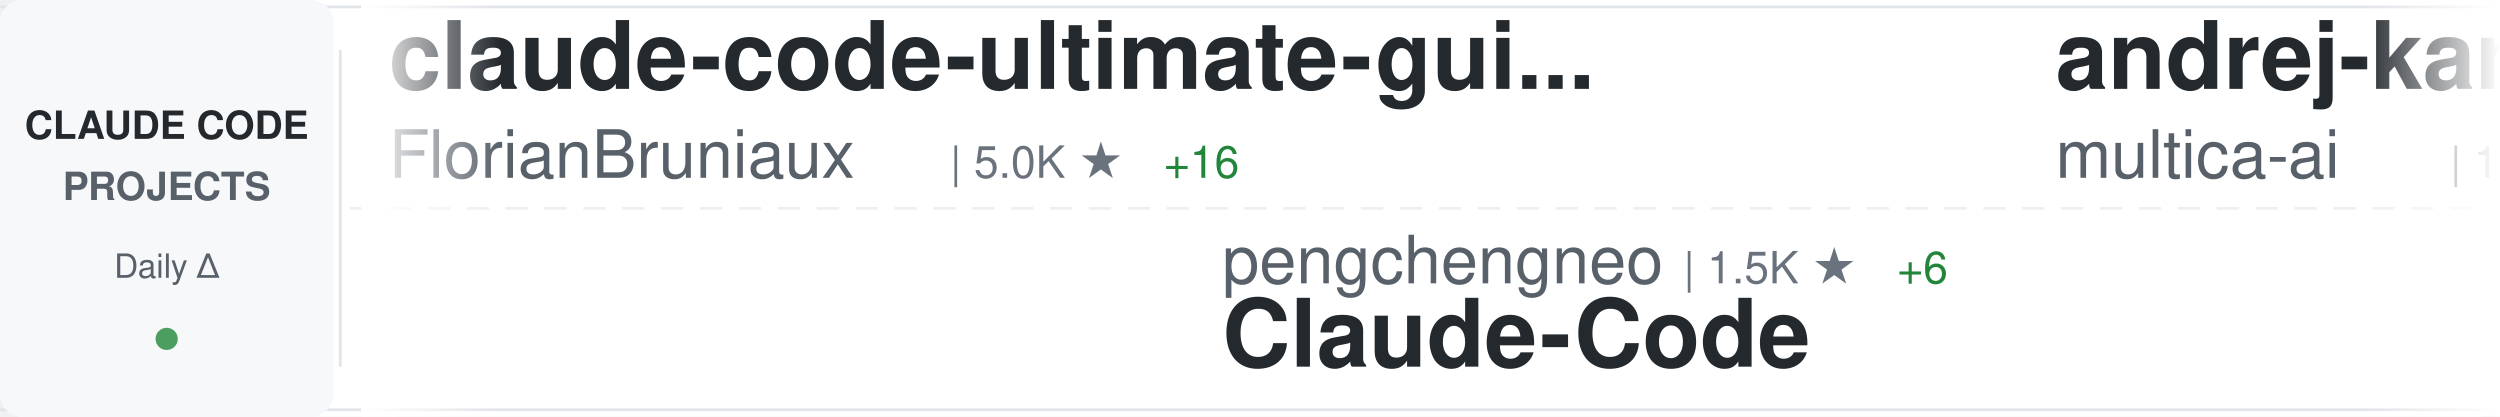
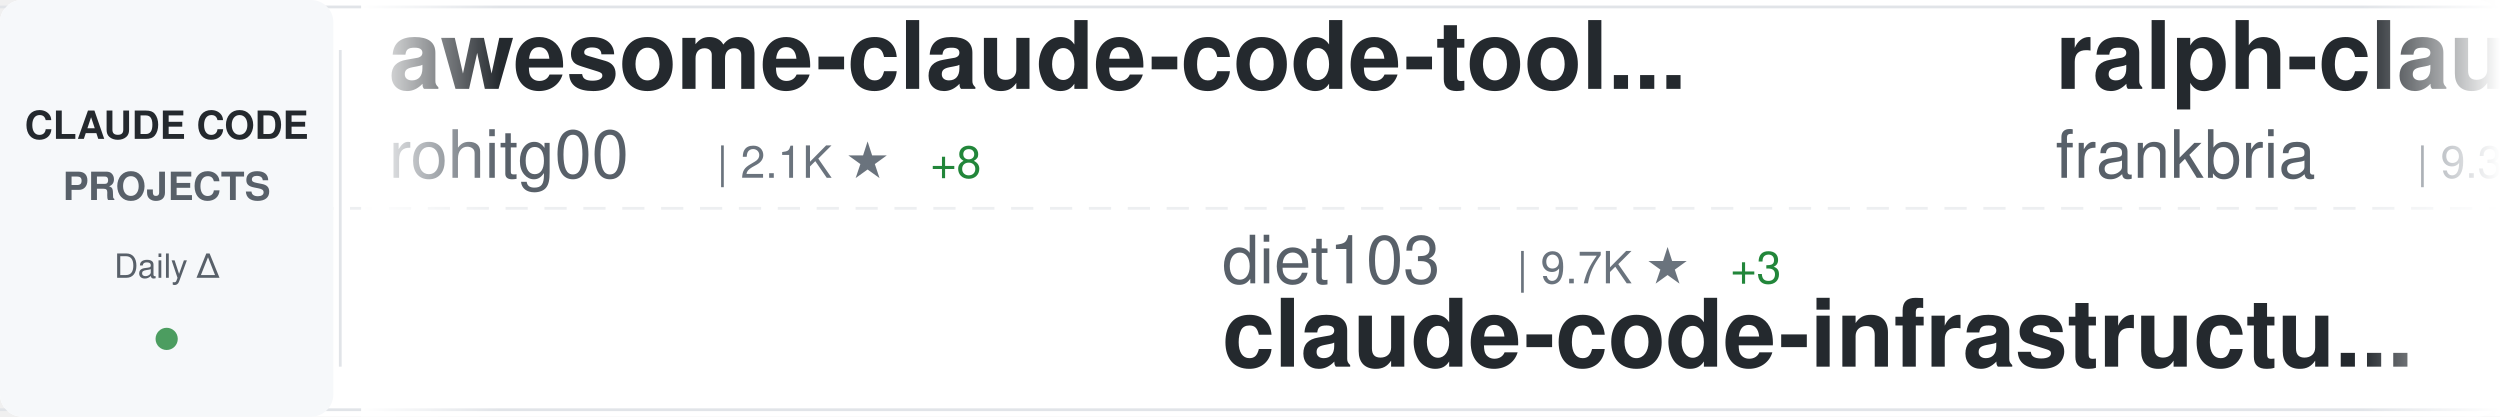
<svg xmlns="http://www.w3.org/2000/svg" width="900" height="150">
  <defs>
    <linearGradient id="awesomeLeftFade" x1="0%" y1="0%" x2="100%" y2="0%">
      <stop offset="0%" style="stop-color:#ffffff;stop-opacity:1" />
      <stop offset="100%" style="stop-color:#ffffff;stop-opacity:0" />
    </linearGradient>
    <linearGradient id="awesomeRightFade" x1="0%" y1="0%" x2="100%" y2="0%">
      <stop offset="0%" style="stop-color:#ffffff;stop-opacity:0" />
      <stop offset="100%" style="stop-color:#ffffff;stop-opacity:1" />
    </linearGradient>
  </defs>
  <rect width="900" height="150" fill="#ffffff" rx="8" />
  <rect x="0" y="2" width="900" height="1" fill="#e1e4e8" />
  <rect x="0" y="147" width="900" height="1" fill="#e1e4e8" />
  <line x1="0" y1="75" x2="900" y2="75" stroke="#e1e4e8" stroke-width="1" stroke-dasharray="8 6" opacity="0.6" />
  <rect x="0" y="0" width="120" height="150" fill="#f6f8fa" rx="8" />
  <text x="60" y="50" font-family="-apple-system, BlinkMacSystemFont, 'Segoe UI', Helvetica, Arial, sans-serif" font-size="14" font-weight="600" fill="#24292e" text-anchor="middle">CLAUDE CODE</text>
  <text x="60" y="72" font-family="-apple-system, BlinkMacSystemFont, 'Segoe UI', Helvetica, Arial, sans-serif" font-size="14" font-weight="600" fill="#586069" text-anchor="middle">PROJECTS</text>
  <text x="60" y="100" font-family="-apple-system, BlinkMacSystemFont, 'Segoe UI', Helvetica, Arial, sans-serif" font-size="12" font-weight="500" fill="#586069" text-anchor="middle">Daily Δ</text>
  <circle cx="60" cy="122" r="4" fill="#22863a" opacity="0.8" />
  <rect x="122" y="18" width="1" height="114" fill="#e1e4e8" />
  <clipPath id="awesomeTickerClip">
    <rect x="130" y="0" width="770" height="150" />
  </clipPath>
  <g clip-path="url(#awesomeTickerClip)">
    <g id="awesomeTickerItems">
      <animateTransform attributeName="transform" attributeType="XML" type="translate" from="0 0" to="-3000 0" dur="54s" repeatCount="indefinite" />
      <g transform="translate(0, 0)">
-         <text x="140" y="32" font-family="-apple-system, BlinkMacSystemFont, 'Segoe UI', Helvetica, Arial, sans-serif" font-size="34" font-weight="600" fill="#24292e">claude-code-ultimate-gui...</text>
-         <text x="140" y="64" font-family="-apple-system, BlinkMacSystemFont, 'Segoe UI', Helvetica, Arial, sans-serif" font-size="24" font-weight="400" fill="#586069">FlorianBruniaux</text>
-         <text x="342" y="64" font-family="-apple-system, BlinkMacSystemFont, 'Segoe UI', Helvetica, Arial, sans-serif" font-size="16" font-weight="500" fill="#6a737d">| 5.0K ★</text>
-         <text x="419" y="64" font-family="-apple-system, BlinkMacSystemFont, 'Segoe UI', Helvetica, Arial, sans-serif" font-size="16" font-weight="500" fill="#22863a"> +16</text>
+         <text x="140" y="32" font-family="-apple-system, BlinkMacSystemFont, 'Segoe UI', Helvetica, Arial, sans-serif" font-size="34" font-weight="600" fill="#24292e">awesome-claude-code-tool...</text>
+         <text x="140" y="64" font-family="-apple-system, BlinkMacSystemFont, 'Segoe UI', Helvetica, Arial, sans-serif" font-size="24" font-weight="400" fill="#586069">rohitg00</text>
+         <text x="258" y="64" font-family="-apple-system, BlinkMacSystemFont, 'Segoe UI', Helvetica, Arial, sans-serif" font-size="16" font-weight="500" fill="#6a737d">| 2.1K ★</text>
+         <text x="335" y="64" font-family="-apple-system, BlinkMacSystemFont, 'Segoe UI', Helvetica, Arial, sans-serif" font-size="16" font-weight="500" fill="#22863a"> +8</text>
      </g>
      <g transform="translate(300, 0)">
-         <text x="140" y="102" font-family="-apple-system, BlinkMacSystemFont, 'Segoe UI', Helvetica, Arial, sans-serif" font-size="24" font-weight="400" fill="#586069">pengchengneo</text>
-         <text x="306" y="102" font-family="-apple-system, BlinkMacSystemFont, 'Segoe UI', Helvetica, Arial, sans-serif" font-size="16" font-weight="500" fill="#6a737d">| 1.5K ★</text>
-         <text x="383" y="102" font-family="-apple-system, BlinkMacSystemFont, 'Segoe UI', Helvetica, Arial, sans-serif" font-size="16" font-weight="500" fill="#22863a"> +6</text>
-         <text x="140" y="132" font-family="-apple-system, BlinkMacSystemFont, 'Segoe UI', Helvetica, Arial, sans-serif" font-size="34" font-weight="600" fill="#24292e">Claude-Code</text>
+         <text x="140" y="102" font-family="-apple-system, BlinkMacSystemFont, 'Segoe UI', Helvetica, Arial, sans-serif" font-size="24" font-weight="400" fill="#586069">diet103</text>
+         <text x="246" y="102" font-family="-apple-system, BlinkMacSystemFont, 'Segoe UI', Helvetica, Arial, sans-serif" font-size="16" font-weight="500" fill="#6a737d">| 9.7K ★</text>
+         <text x="323" y="102" font-family="-apple-system, BlinkMacSystemFont, 'Segoe UI', Helvetica, Arial, sans-serif" font-size="16" font-weight="500" fill="#22863a"> +3</text>
+         <text x="140" y="132" font-family="-apple-system, BlinkMacSystemFont, 'Segoe UI', Helvetica, Arial, sans-serif" font-size="34" font-weight="600" fill="#24292e">claude-code-infrastructu...</text>
      </g>
      <g transform="translate(600, 0)">
-         <text x="140" y="32" font-family="-apple-system, BlinkMacSystemFont, 'Segoe UI', Helvetica, Arial, sans-serif" font-size="34" font-weight="600" fill="#24292e">andrej-karpathy-skills</text>
-         <text x="140" y="64" font-family="-apple-system, BlinkMacSystemFont, 'Segoe UI', Helvetica, Arial, sans-serif" font-size="24" font-weight="400" fill="#586069">multica-ai</text>
-         <text x="282" y="64" font-family="-apple-system, BlinkMacSystemFont, 'Segoe UI', Helvetica, Arial, sans-serif" font-size="16" font-weight="500" fill="#6a737d">| 175.3K ★</text>
-         <text x="377" y="64" font-family="-apple-system, BlinkMacSystemFont, 'Segoe UI', Helvetica, Arial, sans-serif" font-size="16" font-weight="500" fill="#22863a"> +615</text>
+         <text x="140" y="32" font-family="-apple-system, BlinkMacSystemFont, 'Segoe UI', Helvetica, Arial, sans-serif" font-size="34" font-weight="600" fill="#24292e">ralph-claude-code</text>
+         <text x="140" y="64" font-family="-apple-system, BlinkMacSystemFont, 'Segoe UI', Helvetica, Arial, sans-serif" font-size="24" font-weight="400" fill="#586069">frankbria</text>
+         <text x="270" y="64" font-family="-apple-system, BlinkMacSystemFont, 'Segoe UI', Helvetica, Arial, sans-serif" font-size="16" font-weight="500" fill="#6a737d">| 9.3K ★</text>
+         <text x="347" y="64" font-family="-apple-system, BlinkMacSystemFont, 'Segoe UI', Helvetica, Arial, sans-serif" font-size="16" font-weight="500" fill="#22863a"> +15</text>
      </g>
      <g transform="translate(900, 0)">
-         <text x="140" y="102" font-family="-apple-system, BlinkMacSystemFont, 'Segoe UI', Helvetica, Arial, sans-serif" font-size="24" font-weight="400" fill="#586069">KPR111</text>
-         <text x="234" y="102" font-family="-apple-system, BlinkMacSystemFont, 'Segoe UI', Helvetica, Arial, sans-serif" font-size="16" font-weight="500" fill="#6a737d">| 18 ★</text>
-         <text x="140" y="132" font-family="-apple-system, BlinkMacSystemFont, 'Segoe UI', Helvetica, Arial, sans-serif" font-size="34" font-weight="600" fill="#24292e">Claude-Code</text>
+         <text x="140" y="102" font-family="-apple-system, BlinkMacSystemFont, 'Segoe UI', Helvetica, Arial, sans-serif" font-size="24" font-weight="400" fill="#586069">jeremylongshore</text>
+         <text x="342" y="102" font-family="-apple-system, BlinkMacSystemFont, 'Segoe UI', Helvetica, Arial, sans-serif" font-size="16" font-weight="500" fill="#6a737d">| 2.4K ★</text>
+         <text x="419" y="102" font-family="-apple-system, BlinkMacSystemFont, 'Segoe UI', Helvetica, Arial, sans-serif" font-size="16" font-weight="500" fill="#22863a"> +7</text>
+         <text x="140" y="132" font-family="-apple-system, BlinkMacSystemFont, 'Segoe UI', Helvetica, Arial, sans-serif" font-size="34" font-weight="600" fill="#24292e">claude-code-plugins-plus...</text>
      </g>
      <g transform="translate(1200, 0)">
-         <text x="140" y="32" font-family="-apple-system, BlinkMacSystemFont, 'Segoe UI', Helvetica, Arial, sans-serif" font-size="34" font-weight="600" fill="#24292e">claude-code-infrastructu...</text>
-         <text x="140" y="64" font-family="-apple-system, BlinkMacSystemFont, 'Segoe UI', Helvetica, Arial, sans-serif" font-size="24" font-weight="400" fill="#586069">diet103</text>
-         <text x="246" y="64" font-family="-apple-system, BlinkMacSystemFont, 'Segoe UI', Helvetica, Arial, sans-serif" font-size="16" font-weight="500" fill="#6a737d">| 9.7K ★</text>
-         <text x="323" y="64" font-family="-apple-system, BlinkMacSystemFont, 'Segoe UI', Helvetica, Arial, sans-serif" font-size="16" font-weight="500" fill="#22863a"> +4</text>
+         <text x="140" y="32" font-family="-apple-system, BlinkMacSystemFont, 'Segoe UI', Helvetica, Arial, sans-serif" font-size="34" font-weight="600" fill="#24292e">system_prompts_leaks</text>
+         <text x="140" y="64" font-family="-apple-system, BlinkMacSystemFont, 'Segoe UI', Helvetica, Arial, sans-serif" font-size="24" font-weight="400" fill="#586069">asgeirtj</text>
+         <text x="258" y="64" font-family="-apple-system, BlinkMacSystemFont, 'Segoe UI', Helvetica, Arial, sans-serif" font-size="16" font-weight="500" fill="#6a737d">| 42.2K ★</text>
+         <text x="344" y="64" font-family="-apple-system, BlinkMacSystemFont, 'Segoe UI', Helvetica, Arial, sans-serif" font-size="16" font-weight="500" fill="#22863a"> +213</text>
      </g>
      <g transform="translate(1500, 0)">
-         <text x="140" y="102" font-family="-apple-system, BlinkMacSystemFont, 'Segoe UI', Helvetica, Arial, sans-serif" font-size="24" font-weight="400" fill="#586069">luyao618</text>
-         <text x="258" y="102" font-family="-apple-system, BlinkMacSystemFont, 'Segoe UI', Helvetica, Arial, sans-serif" font-size="16" font-weight="500" fill="#6a737d">| 1.5K ★</text>
-         <text x="335" y="102" font-family="-apple-system, BlinkMacSystemFont, 'Segoe UI', Helvetica, Arial, sans-serif" font-size="16" font-weight="500" fill="#22863a"> +1</text>
-         <text x="140" y="132" font-family="-apple-system, BlinkMacSystemFont, 'Segoe UI', Helvetica, Arial, sans-serif" font-size="34" font-weight="600" fill="#24292e">Claude-Code-Source-Study</text>
+         <text x="140" y="102" font-family="-apple-system, BlinkMacSystemFont, 'Segoe UI', Helvetica, Arial, sans-serif" font-size="24" font-weight="400" fill="#586069">darcyegb</text>
+         <text x="258" y="102" font-family="-apple-system, BlinkMacSystemFont, 'Segoe UI', Helvetica, Arial, sans-serif" font-size="16" font-weight="500" fill="#6a737d">| 724 ★</text>
+         <text x="140" y="132" font-family="-apple-system, BlinkMacSystemFont, 'Segoe UI', Helvetica, Arial, sans-serif" font-size="34" font-weight="600" fill="#24292e">ClaudeCodeAgents</text>
      </g>
      <g transform="translate(1800, 0)">
-         <text x="140" y="32" font-family="-apple-system, BlinkMacSystemFont, 'Segoe UI', Helvetica, Arial, sans-serif" font-size="34" font-weight="600" fill="#24292e">claude-code-source-code</text>
-         <text x="140" y="64" font-family="-apple-system, BlinkMacSystemFont, 'Segoe UI', Helvetica, Arial, sans-serif" font-size="24" font-weight="400" fill="#586069">777genius</text>
-         <text x="270" y="64" font-family="-apple-system, BlinkMacSystemFont, 'Segoe UI', Helvetica, Arial, sans-serif" font-size="16" font-weight="500" fill="#6a737d">| 916 ★</text>
-         <text x="338" y="64" font-family="-apple-system, BlinkMacSystemFont, 'Segoe UI', Helvetica, Arial, sans-serif" font-size="16" font-weight="500" fill="#22863a"> +1</text>
+         <text x="140" y="32" font-family="-apple-system, BlinkMacSystemFont, 'Segoe UI', Helvetica, Arial, sans-serif" font-size="34" font-weight="600" fill="#24292e">Claude-Code-Workflow</text>
+         <text x="140" y="64" font-family="-apple-system, BlinkMacSystemFont, 'Segoe UI', Helvetica, Arial, sans-serif" font-size="24" font-weight="400" fill="#586069">catlog22</text>
+         <text x="258" y="64" font-family="-apple-system, BlinkMacSystemFont, 'Segoe UI', Helvetica, Arial, sans-serif" font-size="16" font-weight="500" fill="#6a737d">| 2.1K ★</text>
+         <text x="335" y="64" font-family="-apple-system, BlinkMacSystemFont, 'Segoe UI', Helvetica, Arial, sans-serif" font-size="16" font-weight="500" fill="#22863a"> +1</text>
      </g>
      <g transform="translate(2100, 0)">
-         <text x="140" y="102" font-family="-apple-system, BlinkMacSystemFont, 'Segoe UI', Helvetica, Arial, sans-serif" font-size="24" font-weight="400" fill="#586069">oboard</text>
-         <text x="234" y="102" font-family="-apple-system, BlinkMacSystemFont, 'Segoe UI', Helvetica, Arial, sans-serif" font-size="16" font-weight="500" fill="#6a737d">| 3.2K ★</text>
-         <text x="140" y="132" font-family="-apple-system, BlinkMacSystemFont, 'Segoe UI', Helvetica, Arial, sans-serif" font-size="34" font-weight="600" fill="#24292e">claude-code-rev</text>
+         <text x="140" y="102" font-family="-apple-system, BlinkMacSystemFont, 'Segoe UI', Helvetica, Arial, sans-serif" font-size="24" font-weight="400" fill="#586069">sugyan</text>
+         <text x="234" y="102" font-family="-apple-system, BlinkMacSystemFont, 'Segoe UI', Helvetica, Arial, sans-serif" font-size="16" font-weight="500" fill="#6a737d">| 1.1K ★</text>
+         <text x="311" y="102" font-family="-apple-system, BlinkMacSystemFont, 'Segoe UI', Helvetica, Arial, sans-serif" font-size="16" font-weight="500" fill="#22863a"> +1</text>
+         <text x="140" y="132" font-family="-apple-system, BlinkMacSystemFont, 'Segoe UI', Helvetica, Arial, sans-serif" font-size="34" font-weight="600" fill="#24292e">claude-code-webui</text>
      </g>
      <g transform="translate(2400, 0)">
-         <text x="140" y="32" font-family="-apple-system, BlinkMacSystemFont, 'Segoe UI', Helvetica, Arial, sans-serif" font-size="34" font-weight="600" fill="#24292e">claude-code-hooks-master...</text>
-         <text x="140" y="64" font-family="-apple-system, BlinkMacSystemFont, 'Segoe UI', Helvetica, Arial, sans-serif" font-size="24" font-weight="400" fill="#586069">disler</text>
-         <text x="234" y="64" font-family="-apple-system, BlinkMacSystemFont, 'Segoe UI', Helvetica, Arial, sans-serif" font-size="16" font-weight="500" fill="#6a737d">| 3.8K ★</text>
-         <text x="311" y="64" font-family="-apple-system, BlinkMacSystemFont, 'Segoe UI', Helvetica, Arial, sans-serif" font-size="16" font-weight="500" fill="#22863a"> +6</text>
+         <text x="140" y="32" font-family="-apple-system, BlinkMacSystemFont, 'Segoe UI', Helvetica, Arial, sans-serif" font-size="34" font-weight="600" fill="#24292e">Claude-Code-Usage-Monito...</text>
+         <text x="140" y="64" font-family="-apple-system, BlinkMacSystemFont, 'Segoe UI', Helvetica, Arial, sans-serif" font-size="24" font-weight="400" fill="#586069">Maciek-roboblog</text>
+         <text x="342" y="64" font-family="-apple-system, BlinkMacSystemFont, 'Segoe UI', Helvetica, Arial, sans-serif" font-size="16" font-weight="500" fill="#6a737d">| 8.2K ★</text>
+         <text x="419" y="64" font-family="-apple-system, BlinkMacSystemFont, 'Segoe UI', Helvetica, Arial, sans-serif" font-size="16" font-weight="500" fill="#22863a"> +4</text>
      </g>
      <g transform="translate(2700, 0)">
-         <text x="140" y="102" font-family="-apple-system, BlinkMacSystemFont, 'Segoe UI', Helvetica, Arial, sans-serif" font-size="24" font-weight="400" fill="#586069">repowise-dev</text>
-         <text x="306" y="102" font-family="-apple-system, BlinkMacSystemFont, 'Segoe UI', Helvetica, Arial, sans-serif" font-size="16" font-weight="500" fill="#6a737d">| 1.1K ★</text>
-         <text x="383" y="102" font-family="-apple-system, BlinkMacSystemFont, 'Segoe UI', Helvetica, Arial, sans-serif" font-size="16" font-weight="500" fill="#22863a"> +1</text>
-         <text x="140" y="132" font-family="-apple-system, BlinkMacSystemFont, 'Segoe UI', Helvetica, Arial, sans-serif" font-size="34" font-weight="600" fill="#24292e">claude-code-prompts</text>
+         <text x="140" y="102" font-family="-apple-system, BlinkMacSystemFont, 'Segoe UI', Helvetica, Arial, sans-serif" font-size="24" font-weight="400" fill="#586069">JrCx7scC</text>
+         <text x="258" y="102" font-family="-apple-system, BlinkMacSystemFont, 'Segoe UI', Helvetica, Arial, sans-serif" font-size="16" font-weight="500" fill="#6a737d">| 370 ★</text>
+         <text x="140" y="132" font-family="-apple-system, BlinkMacSystemFont, 'Segoe UI', Helvetica, Arial, sans-serif" font-size="34" font-weight="600" fill="#24292e">claude-code-source</text>
      </g>
      <g transform="translate(3000, 0)">
-         <text x="140" y="32" font-family="-apple-system, BlinkMacSystemFont, 'Segoe UI', Helvetica, Arial, sans-serif" font-size="34" font-weight="600" fill="#24292e">claude-code-ultimate-gui...</text>
-         <text x="140" y="64" font-family="-apple-system, BlinkMacSystemFont, 'Segoe UI', Helvetica, Arial, sans-serif" font-size="24" font-weight="400" fill="#586069">FlorianBruniaux</text>
-         <text x="342" y="64" font-family="-apple-system, BlinkMacSystemFont, 'Segoe UI', Helvetica, Arial, sans-serif" font-size="16" font-weight="500" fill="#6a737d">| 5.0K ★</text>
-         <text x="419" y="64" font-family="-apple-system, BlinkMacSystemFont, 'Segoe UI', Helvetica, Arial, sans-serif" font-size="16" font-weight="500" fill="#22863a"> +16</text>
+         <text x="140" y="32" font-family="-apple-system, BlinkMacSystemFont, 'Segoe UI', Helvetica, Arial, sans-serif" font-size="34" font-weight="600" fill="#24292e">awesome-claude-code-tool...</text>
+         <text x="140" y="64" font-family="-apple-system, BlinkMacSystemFont, 'Segoe UI', Helvetica, Arial, sans-serif" font-size="24" font-weight="400" fill="#586069">rohitg00</text>
+         <text x="258" y="64" font-family="-apple-system, BlinkMacSystemFont, 'Segoe UI', Helvetica, Arial, sans-serif" font-size="16" font-weight="500" fill="#6a737d">| 2.1K ★</text>
+         <text x="335" y="64" font-family="-apple-system, BlinkMacSystemFont, 'Segoe UI', Helvetica, Arial, sans-serif" font-size="16" font-weight="500" fill="#22863a"> +8</text>
      </g>
      <g transform="translate(3300, 0)">
-         <text x="140" y="102" font-family="-apple-system, BlinkMacSystemFont, 'Segoe UI', Helvetica, Arial, sans-serif" font-size="24" font-weight="400" fill="#586069">pengchengneo</text>
-         <text x="306" y="102" font-family="-apple-system, BlinkMacSystemFont, 'Segoe UI', Helvetica, Arial, sans-serif" font-size="16" font-weight="500" fill="#6a737d">| 1.5K ★</text>
-         <text x="383" y="102" font-family="-apple-system, BlinkMacSystemFont, 'Segoe UI', Helvetica, Arial, sans-serif" font-size="16" font-weight="500" fill="#22863a"> +6</text>
-         <text x="140" y="132" font-family="-apple-system, BlinkMacSystemFont, 'Segoe UI', Helvetica, Arial, sans-serif" font-size="34" font-weight="600" fill="#24292e">Claude-Code</text>
+         <text x="140" y="102" font-family="-apple-system, BlinkMacSystemFont, 'Segoe UI', Helvetica, Arial, sans-serif" font-size="24" font-weight="400" fill="#586069">diet103</text>
+         <text x="246" y="102" font-family="-apple-system, BlinkMacSystemFont, 'Segoe UI', Helvetica, Arial, sans-serif" font-size="16" font-weight="500" fill="#6a737d">| 9.7K ★</text>
+         <text x="323" y="102" font-family="-apple-system, BlinkMacSystemFont, 'Segoe UI', Helvetica, Arial, sans-serif" font-size="16" font-weight="500" fill="#22863a"> +3</text>
+         <text x="140" y="132" font-family="-apple-system, BlinkMacSystemFont, 'Segoe UI', Helvetica, Arial, sans-serif" font-size="34" font-weight="600" fill="#24292e">claude-code-infrastructu...</text>
      </g>
      <g transform="translate(3600, 0)">
-         <text x="140" y="32" font-family="-apple-system, BlinkMacSystemFont, 'Segoe UI', Helvetica, Arial, sans-serif" font-size="34" font-weight="600" fill="#24292e">andrej-karpathy-skills</text>
-         <text x="140" y="64" font-family="-apple-system, BlinkMacSystemFont, 'Segoe UI', Helvetica, Arial, sans-serif" font-size="24" font-weight="400" fill="#586069">multica-ai</text>
-         <text x="282" y="64" font-family="-apple-system, BlinkMacSystemFont, 'Segoe UI', Helvetica, Arial, sans-serif" font-size="16" font-weight="500" fill="#6a737d">| 175.3K ★</text>
-         <text x="377" y="64" font-family="-apple-system, BlinkMacSystemFont, 'Segoe UI', Helvetica, Arial, sans-serif" font-size="16" font-weight="500" fill="#22863a"> +615</text>
+         <text x="140" y="32" font-family="-apple-system, BlinkMacSystemFont, 'Segoe UI', Helvetica, Arial, sans-serif" font-size="34" font-weight="600" fill="#24292e">ralph-claude-code</text>
+         <text x="140" y="64" font-family="-apple-system, BlinkMacSystemFont, 'Segoe UI', Helvetica, Arial, sans-serif" font-size="24" font-weight="400" fill="#586069">frankbria</text>
+         <text x="270" y="64" font-family="-apple-system, BlinkMacSystemFont, 'Segoe UI', Helvetica, Arial, sans-serif" font-size="16" font-weight="500" fill="#6a737d">| 9.3K ★</text>
+         <text x="347" y="64" font-family="-apple-system, BlinkMacSystemFont, 'Segoe UI', Helvetica, Arial, sans-serif" font-size="16" font-weight="500" fill="#22863a"> +15</text>
      </g>
      <g transform="translate(3900, 0)">
-         <text x="140" y="102" font-family="-apple-system, BlinkMacSystemFont, 'Segoe UI', Helvetica, Arial, sans-serif" font-size="24" font-weight="400" fill="#586069">KPR111</text>
-         <text x="234" y="102" font-family="-apple-system, BlinkMacSystemFont, 'Segoe UI', Helvetica, Arial, sans-serif" font-size="16" font-weight="500" fill="#6a737d">| 18 ★</text>
-         <text x="140" y="132" font-family="-apple-system, BlinkMacSystemFont, 'Segoe UI', Helvetica, Arial, sans-serif" font-size="34" font-weight="600" fill="#24292e">Claude-Code</text>
+         <text x="140" y="102" font-family="-apple-system, BlinkMacSystemFont, 'Segoe UI', Helvetica, Arial, sans-serif" font-size="24" font-weight="400" fill="#586069">jeremylongshore</text>
+         <text x="342" y="102" font-family="-apple-system, BlinkMacSystemFont, 'Segoe UI', Helvetica, Arial, sans-serif" font-size="16" font-weight="500" fill="#6a737d">| 2.4K ★</text>
+         <text x="419" y="102" font-family="-apple-system, BlinkMacSystemFont, 'Segoe UI', Helvetica, Arial, sans-serif" font-size="16" font-weight="500" fill="#22863a"> +7</text>
+         <text x="140" y="132" font-family="-apple-system, BlinkMacSystemFont, 'Segoe UI', Helvetica, Arial, sans-serif" font-size="34" font-weight="600" fill="#24292e">claude-code-plugins-plus...</text>
      </g>
    </g>
  </g>
  <rect x="130" y="0" width="50" height="150" fill="url(#awesomeLeftFade)" />
  <rect x="850" y="0" width="50" height="150" fill="url(#awesomeRightFade)" />
</svg>
